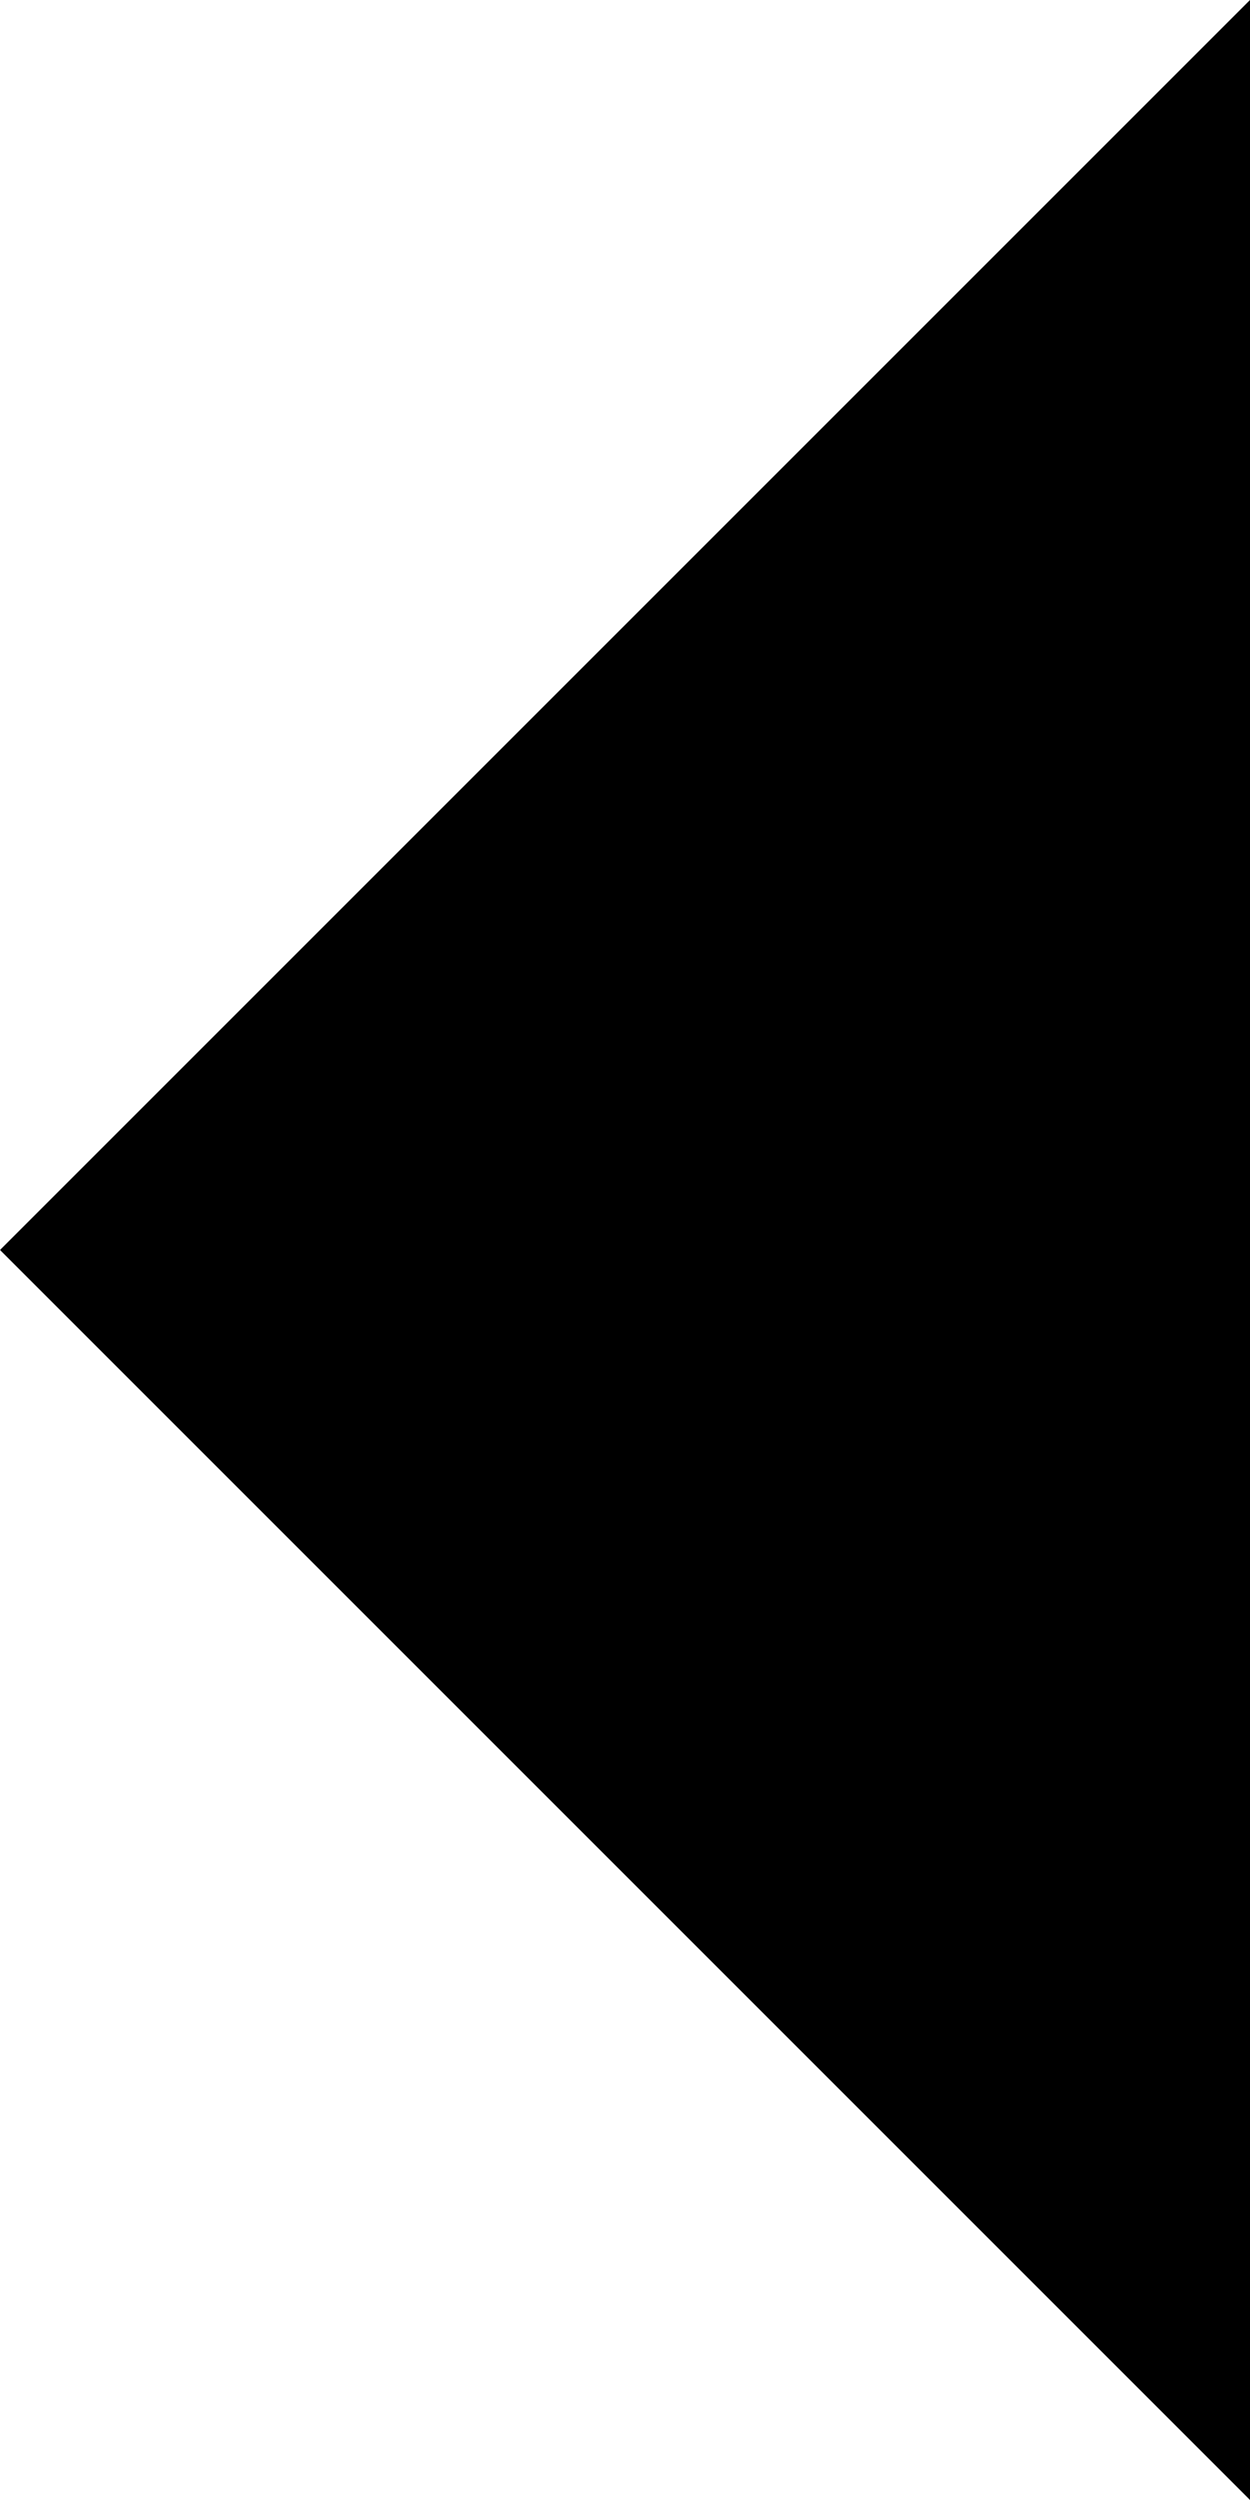
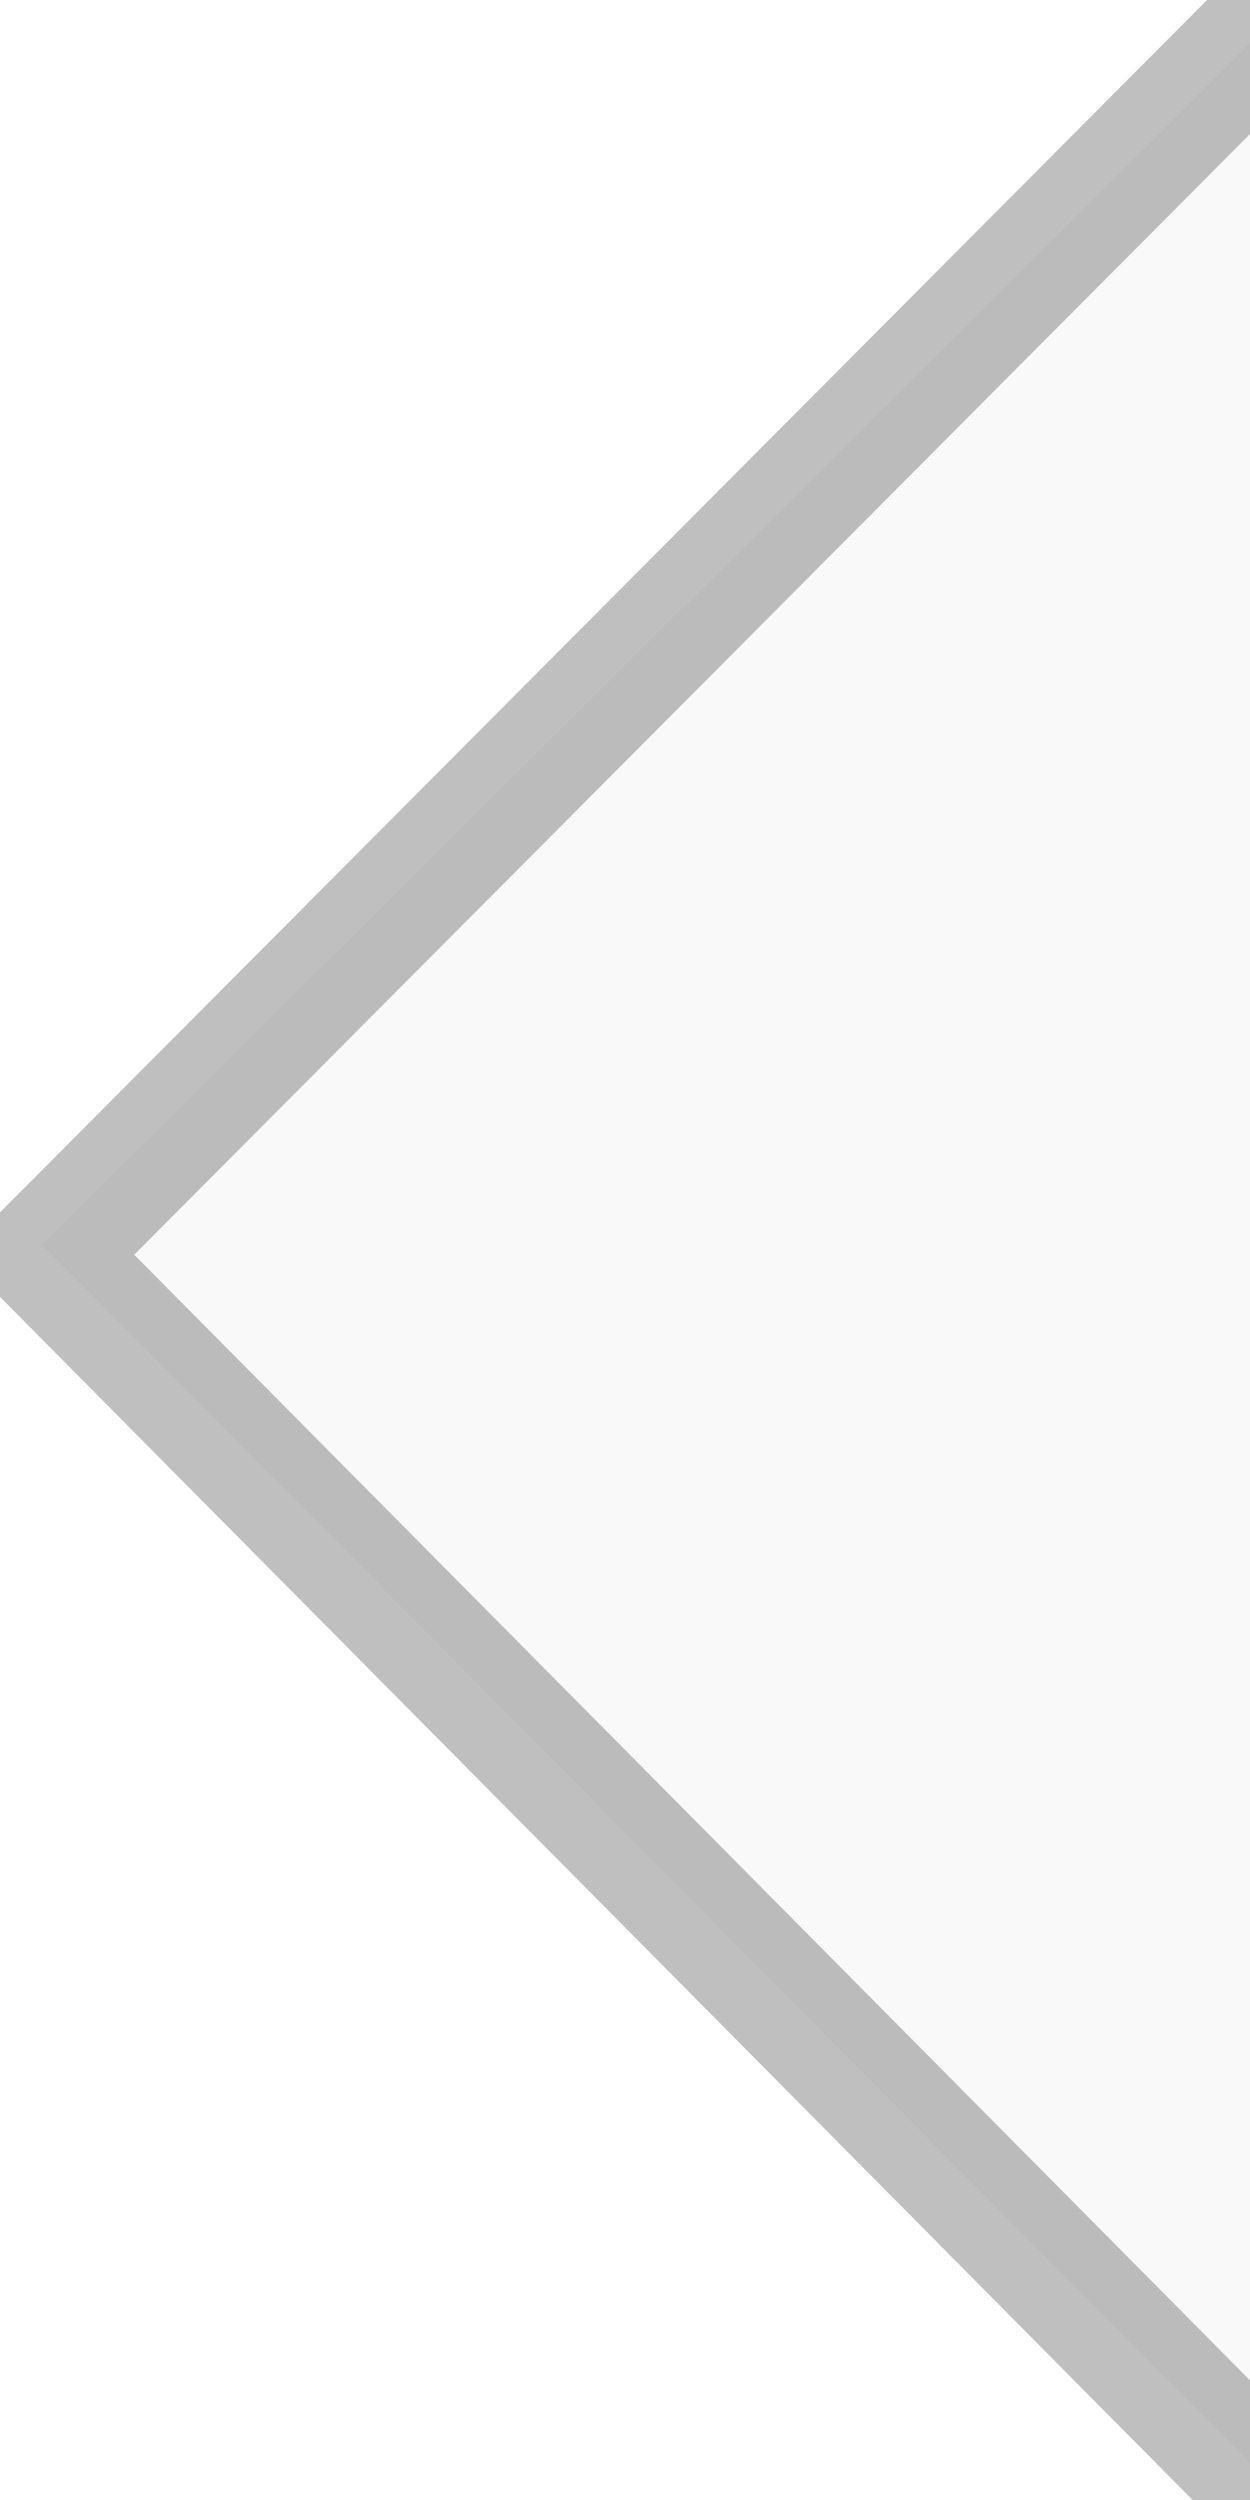
- <svg xmlns="http://www.w3.org/2000/svg" width="17" height="34">
-   <path d="M 17,0 L 0,17 17,34 z" fill="-moz-Dialog" />
+ <svg xmlns="http://www.w3.org/2000/svg" width="10" height="20" id="svg2" version="1.1">
+   <defs id="defs8" />
+   <path d="M 11.271,20.988 0.339,9.958 11.271,-0.915 z" id="path4" style="fill:#f9f9f9;fill-opacity:1" />
+   <path style="opacity:0.25;fill:none;stroke:#000000;stroke-width:1px;stroke-linecap:butt;stroke-linejoin:miter;stroke-opacity:1" d="M 11.253,21.017 0.369,10.037 11.253,-0.895" id="path3750" />
</svg>
